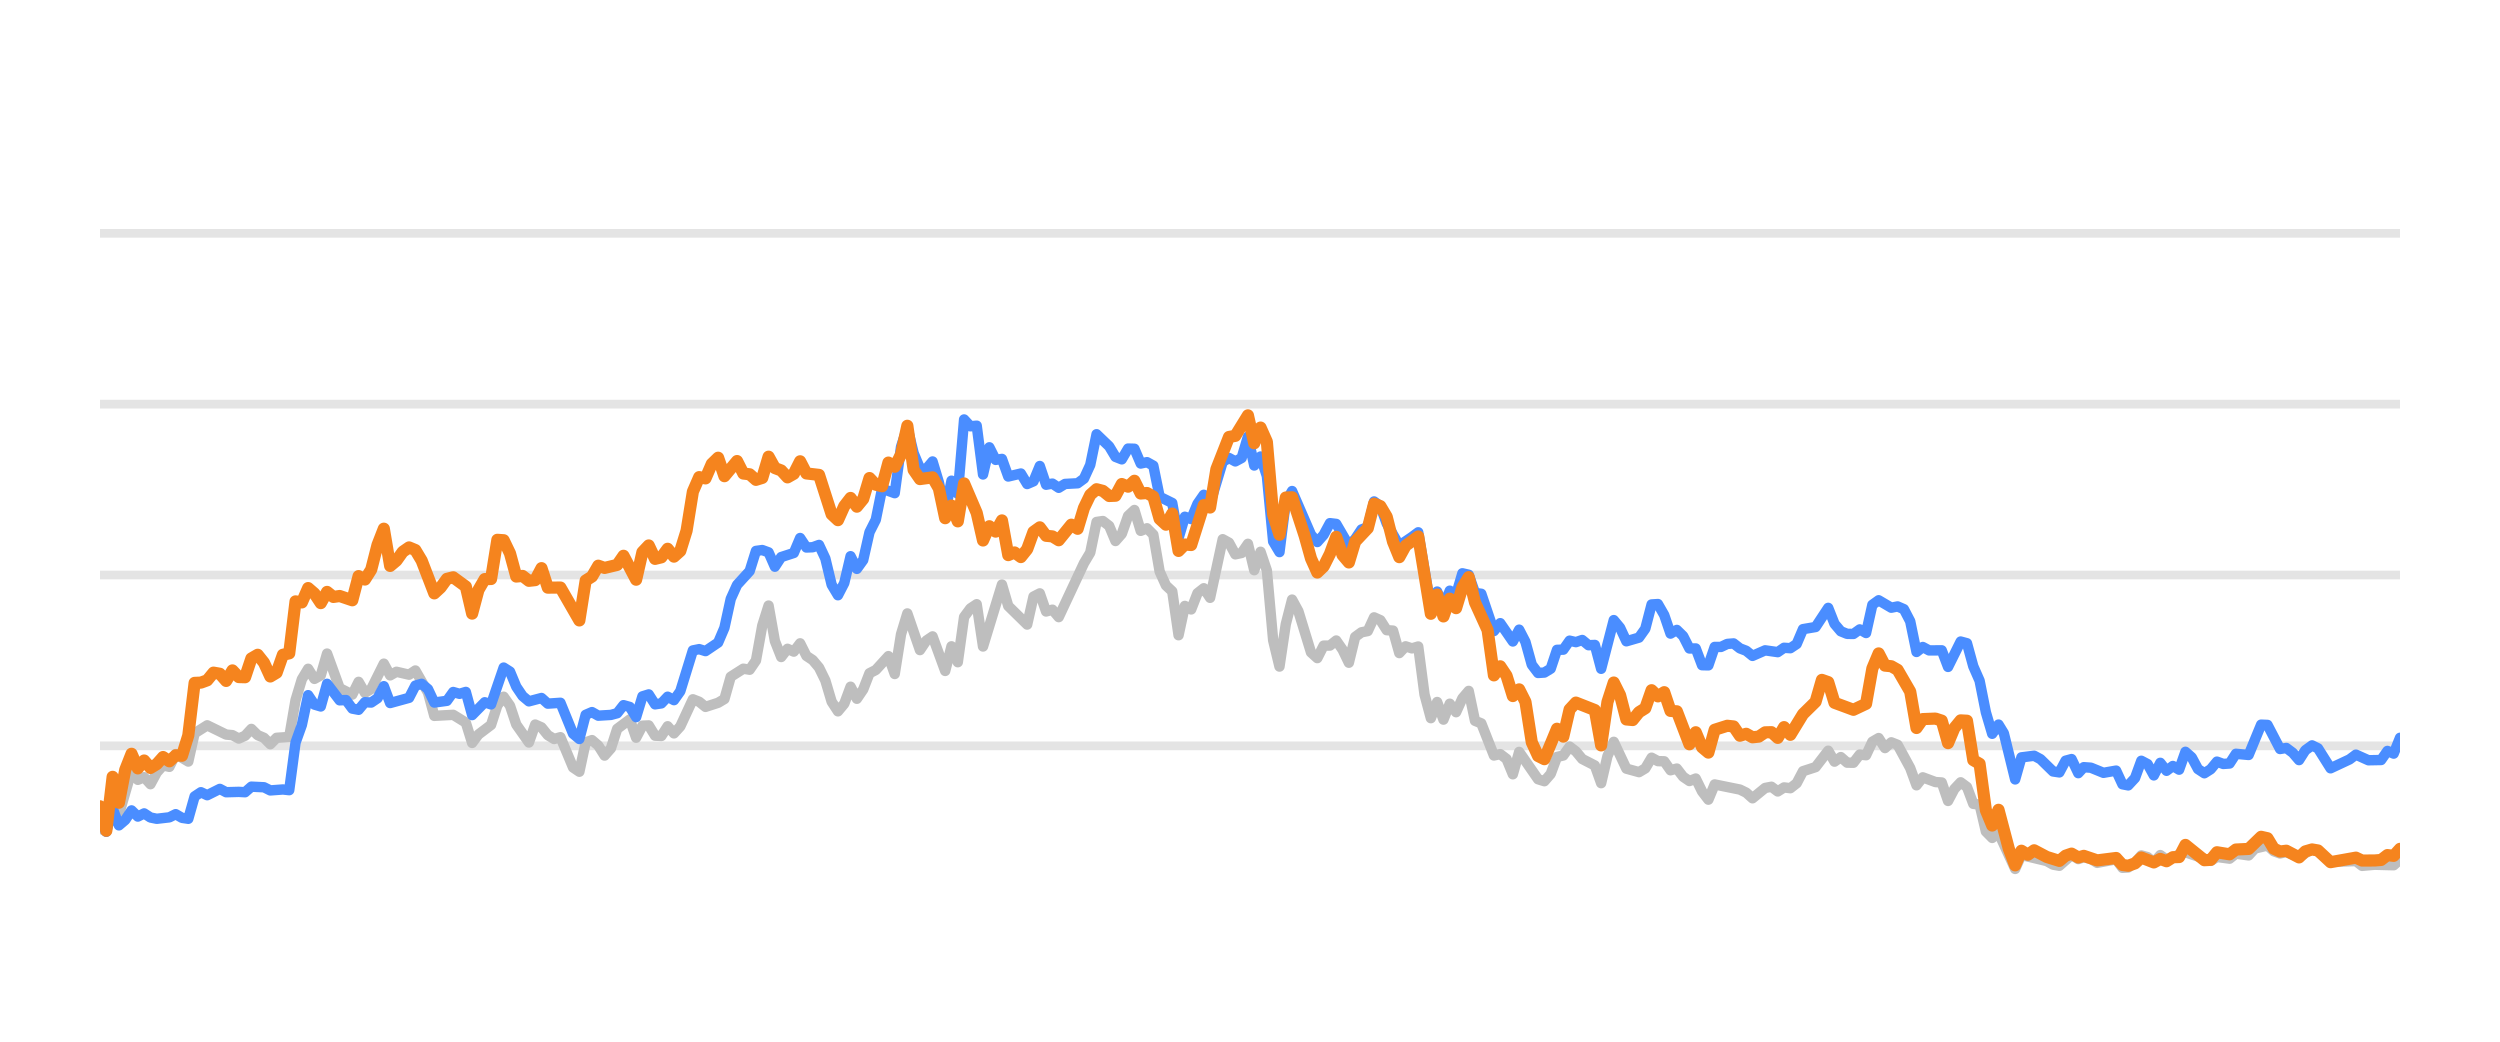
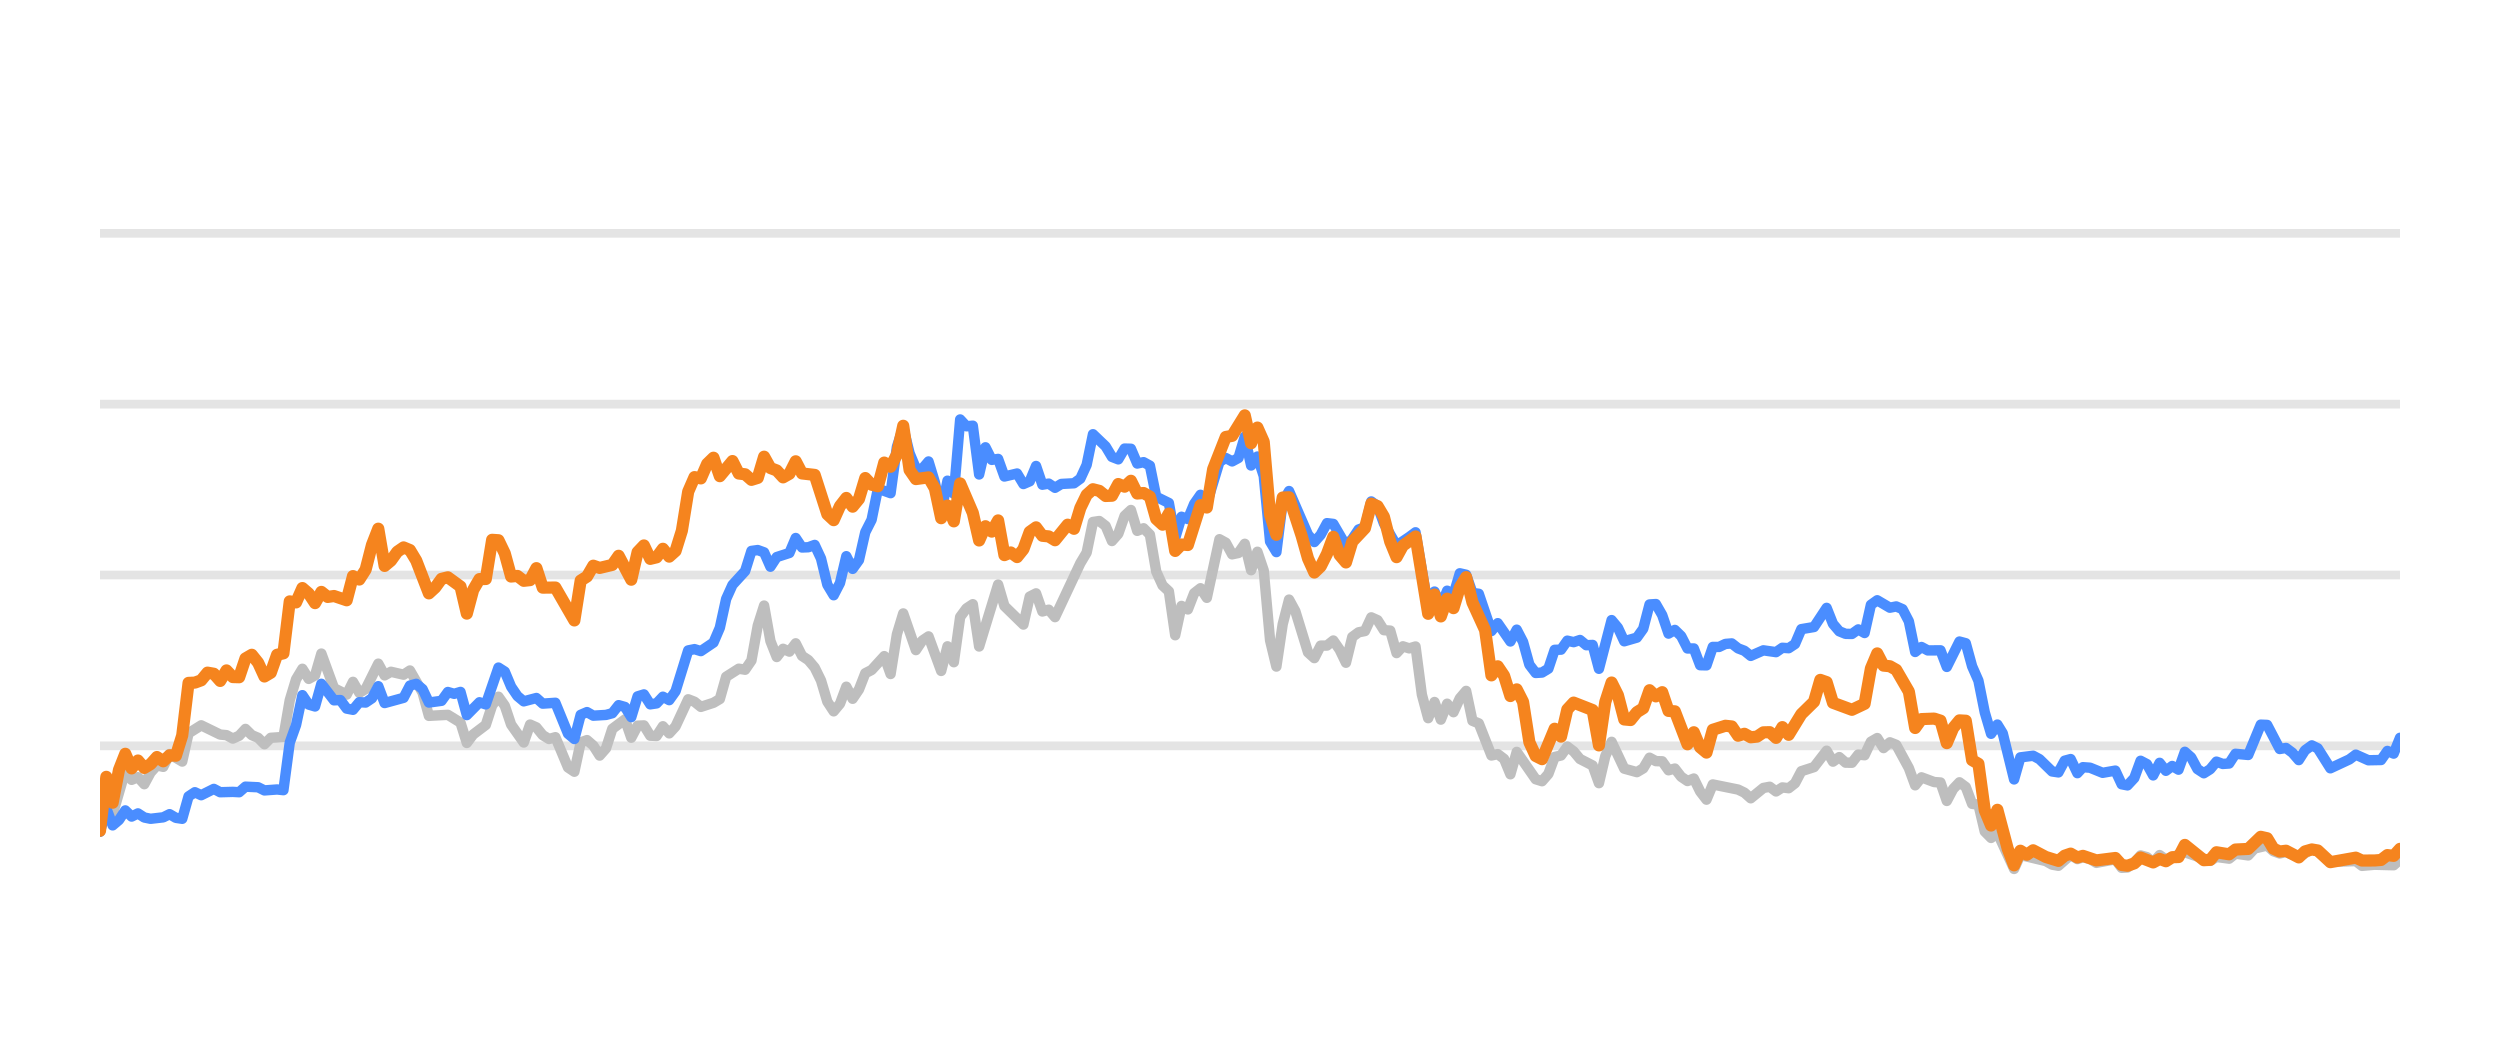
<svg xmlns="http://www.w3.org/2000/svg" width="144pt" height="60pt" viewBox="0 0 144 60" version="1.1">
  <defs>
    <style type="text/css">*{stroke-linejoin: round; stroke-linecap: butt}</style>
  </defs>
  <g id="figure_1">
    <g id="patch_1">
      <path d="M 0 60  L 144 60  L 144 0  L 0 0  L 0 60  z " style="fill: none; opacity: 0" />
    </g>
    <g id="axes_1">
      <g id="patch_2">
        <path d="M 5.76 52.8  L 138.24 52.8  L 138.24 3.6  L 5.76 3.6  L 5.76 52.8  z " style="fill: none" />
      </g>
      <g id="matplotlib.axis_1" />
      <g id="matplotlib.axis_2" />
      <g id="line2d_1">
-         <path d="M 5.76 42.96  L 138.24 42.96  " clip-path="url(#pab9df07734)" style="fill: none; stroke: #b2b2b2; stroke-opacity: 0.35; stroke-width: 0.5; stroke-linecap: square" />
+         <path d="M 5.76 42.96  L 138.24 42.96  " clip-path="url(#pcaf5739252)" style="fill: none; stroke: #b2b2b2; stroke-opacity: 0.35; stroke-width: 0.5; stroke-linecap: square" />
      </g>
      <g id="line2d_2">
-         <path d="M 5.76 33.12  L 138.24 33.12  " clip-path="url(#pab9df07734)" style="fill: none; stroke: #b2b2b2; stroke-opacity: 0.35; stroke-width: 0.5; stroke-linecap: square" />
+         <path d="M 5.76 33.12  L 138.24 33.12  " clip-path="url(#pcaf5739252)" style="fill: none; stroke: #b2b2b2; stroke-opacity: 0.35; stroke-width: 0.5; stroke-linecap: square" />
      </g>
      <g id="line2d_3">
-         <path d="M 5.76 23.28  L 138.24 23.28  " clip-path="url(#pab9df07734)" style="fill: none; stroke: #b2b2b2; stroke-opacity: 0.35; stroke-width: 0.5; stroke-linecap: square" />
+         <path d="M 5.76 23.28  L 138.24 23.28  " clip-path="url(#pcaf5739252)" style="fill: none; stroke: #b2b2b2; stroke-opacity: 0.35; stroke-width: 0.5; stroke-linecap: square" />
      </g>
      <g id="line2d_4">
-         <path d="M 5.76 13.44  L 138.24 13.44  " clip-path="url(#pab9df07734)" style="fill: none; stroke: #b2b2b2; stroke-opacity: 0.35; stroke-width: 0.5; stroke-linecap: square" />
+         <path d="M 5.76 13.44  L 138.24 13.44  " clip-path="url(#pcaf5739252)" style="fill: none; stroke: #b2b2b2; stroke-opacity: 0.35; stroke-width: 0.5; stroke-linecap: square" />
      </g>
      <g id="line2d_5">
-         <path d="M 5.76 47.713  L 6.123 47.88  L 6.487 46.128  L 6.85 46.916  L 7.577 44.406  L 7.94 44.918  L 8.303 44.766  L 8.666 45.169  L 9.03 44.495  L 9.393 44.087  L 9.756 44.17  L 10.12 43.432  L 10.846 43.865  L 11.21 42.237  L 11.936 41.779  L 13.026 42.311  L 13.389 42.345  L 13.753 42.542  L 14.116 42.379  L 14.479 41.986  L 14.843 42.345  L 15.206 42.498  L 15.569 42.867  L 15.932 42.498  L 16.659 42.448  L 17.022 40.333  L 17.386 39.127  L 17.749 38.522  L 18.112 39.103  L 18.476 38.901  L 18.839 37.646  L 19.565 39.639  L 20.292 40.008  L 20.655 39.275  L 21.019 39.905  L 21.382 39.688  L 22.109 38.227  L 22.472 38.901  L 22.835 38.694  L 23.562 38.862  L 23.925 38.621  L 24.652 39.89  L 25.015 41.233  L 26.105 41.174  L 26.832 41.622  L 27.195 42.793  L 27.558 42.306  L 28.285 41.755  L 28.648 40.628  L 29.011 40.131  L 29.375 40.648  L 29.738 41.735  L 30.465 42.768  L 30.828 41.735  L 31.191 41.897  L 31.554 42.345  L 31.918 42.566  L 32.281 42.463  L 33.008 44.205  L 33.371 44.451  L 33.734 42.763  L 34.098 42.63  L 34.461 42.945  L 34.824 43.521  L 35.187 43.108  L 35.551 41.981  L 36.277 41.44  L 36.641 42.493  L 37.004 41.799  L 37.367 41.784  L 37.731 42.375  L 38.094 42.394  L 38.457 41.833  L 38.821 42.242  L 39.184 41.843  L 39.91 40.279  L 40.274 40.421  L 40.637 40.716  L 41.364 40.48  L 41.727 40.264  L 42.09 38.98  L 42.817 38.517  L 43.18 38.576  L 43.543 38.045  L 43.907 36.033  L 44.27 34.881  L 44.633 36.923  L 44.997 37.843  L 45.36 37.371  L 45.723 37.533  L 46.087 37.056  L 46.45 37.779  L 46.813 38.02  L 47.176 38.453  L 47.54 39.196  L 47.903 40.416  L 48.266 40.972  L 48.63 40.534  L 48.993 39.555  L 49.356 40.249  L 49.72 39.713  L 50.083 38.778  L 50.446 38.591  L 51.173 37.794  L 51.536 38.822  L 51.899 36.534  L 52.263 35.334  L 52.989 37.445  L 53.353 36.903  L 53.716 36.657  L 54.443 38.645  L 54.806 37.228  L 55.169 38.143  L 55.532 35.536  L 55.896 35.044  L 56.259 34.803  L 56.622 37.238  L 57.712 33.671  L 58.076 34.906  L 59.165 35.974  L 59.529 34.365  L 59.892 34.178  L 60.255 35.221  L 60.619 35.118  L 60.982 35.546  L 62.435 32.441  L 62.798 31.831  L 63.162 30.065  L 63.525 30.011  L 63.888 30.291  L 64.252 31.162  L 64.615 30.749  L 64.978 29.715  L 65.342 29.376  L 65.705 30.576  L 66.068 30.429  L 66.431 30.793  L 66.795 32.918  L 67.158 33.72  L 67.521 34.06  L 67.885 36.589  L 68.248 34.901  L 68.611 35.103  L 68.975 34.168  L 69.338 33.883  L 69.701 34.434  L 70.428 31.059  L 70.791 31.26  L 71.154 31.929  L 71.518 31.851  L 71.881 31.324  L 72.244 32.844  L 72.608 31.782  L 72.971 32.859  L 73.334 36.884  L 73.698 38.394  L 74.061 35.954  L 74.424 34.537  L 74.787 35.206  L 75.514 37.578  L 75.877 37.907  L 76.241 37.189  L 76.604 37.184  L 76.967 36.894  L 77.331 37.42  L 77.694 38.173  L 78.057 36.687  L 78.42 36.421  L 78.784 36.348  L 79.147 35.56  L 79.51 35.723  L 79.874 36.298  L 80.237 36.323  L 80.6 37.617  L 80.964 37.228  L 81.327 37.346  L 81.69 37.238  L 82.053 40.008  L 82.417 41.366  L 82.78 40.436  L 83.143 41.45  L 83.507 40.534  L 83.87 41.022  L 84.233 40.224  L 84.597 39.796  L 84.96 41.518  L 85.323 41.666  L 86.05 43.516  L 86.413 43.437  L 86.776 43.713  L 87.14 44.598  L 87.503 43.309  L 88.593 44.884  L 88.956 44.997  L 89.32 44.579  L 89.683 43.6  L 90.046 43.516  L 90.409 43.004  L 90.773 43.28  L 91.136 43.718  L 91.863 44.092  L 92.226 45.11  L 92.589 43.555  L 92.953 42.729  L 93.679 44.274  L 94.406 44.475  L 94.769 44.259  L 95.132 43.644  L 95.496 43.841  L 95.859 43.851  L 96.222 44.367  L 96.586 44.269  L 96.949 44.741  L 97.312 44.987  L 97.675 44.844  L 98.039 45.587  L 98.402 46.06  L 98.765 45.184  L 100.219 45.479  L 100.582 45.656  L 100.945 45.981  L 101.672 45.386  L 102.035 45.317  L 102.398 45.587  L 102.762 45.356  L 103.125 45.4  L 103.488 45.115  L 103.852 44.421  L 104.578 44.185  L 105.305 43.24  L 105.668 43.87  L 106.031 43.609  L 106.395 43.929  L 106.758 43.934  L 107.121 43.462  L 107.485 43.501  L 107.848 42.724  L 108.211 42.512  L 108.575 43.088  L 108.938 42.758  L 109.301 42.901  L 110.028 44.239  L 110.391 45.233  L 110.754 44.775  L 111.481 45.046  L 111.844 45.071  L 112.208 46.133  L 112.571 45.445  L 112.934 45.061  L 113.297 45.331  L 113.661 46.301  L 114.024 46.345  L 114.387 47.895  L 114.751 48.264  L 115.114 47.964  L 116.073 50.05  L 116.434 49.248  L 117.894 49.597  L 118.256 49.804  L 118.619 49.868  L 119.322 49.248  L 119.709 49.484  L 120.027 49.376  L 120.435 49.479  L 120.798 49.7  L 121.888 49.494  L 122.252 49.986  L 122.585 49.966  L 122.977 49.7  L 123.339 49.272  L 123.702 49.371  L 124.061 49.681  L 124.432 49.253  L 124.792 49.513  L 125.881 49.09  L 127.336 49.587  L 127.697 49.361  L 128.425 49.459  L 128.788 49.169  L 129.521 49.272  L 129.885 48.874  L 130.608 48.702  L 130.971 49.031  L 131.331 49.159  L 131.692 49.08  L 132.425 49.366  L 133.175 48.908  L 133.516 49.051  L 134.24 49.646  L 135.7 49.597  L 136.058 49.873  L 136.782 49.809  L 137.876 49.838  L 138.24 49.509  L 138.24 49.509  " clip-path="url(#pab9df07734)" style="fill: none; stroke: #bebebe; stroke-width: 0.6; stroke-linecap: round" />
+         <path d="M 5.76 47.88  L 6.124 46.128  L 6.489 46.916  L 7.217 44.406  L 7.582 44.918  L 7.946 44.766  L 8.31 45.169  L 8.674 44.495  L 9.039 44.087  L 9.403 44.17  L 9.767 43.432  L 10.496 43.865  L 10.86 42.237  L 11.589 41.779  L 12.682 42.311  L 13.046 42.345  L 13.41 42.542  L 13.775 42.379  L 14.139 41.986  L 14.503 42.345  L 14.868 42.498  L 15.232 42.867  L 15.596 42.498  L 16.325 42.448  L 16.689 40.333  L 17.053 39.127  L 17.418 38.522  L 17.782 39.103  L 18.146 38.901  L 18.511 37.646  L 19.239 39.639  L 19.968 40.008  L 20.332 39.275  L 20.696 39.905  L 21.061 39.688  L 21.789 38.227  L 22.154 38.901  L 22.518 38.694  L 23.246 38.862  L 23.611 38.621  L 24.339 39.89  L 24.704 41.233  L 25.797 41.174  L 26.525 41.622  L 26.889 42.793  L 27.254 42.306  L 27.982 41.755  L 28.347 40.628  L 28.711 40.131  L 29.075 40.648  L 29.44 41.735  L 30.168 42.768  L 30.532 41.735  L 30.897 41.897  L 31.261 42.345  L 31.625 42.566  L 31.99 42.463  L 32.718 44.205  L 33.083 44.451  L 33.447 42.763  L 33.811 42.63  L 34.175 42.945  L 34.54 43.521  L 34.904 43.108  L 35.268 41.981  L 35.997 41.44  L 36.361 42.493  L 36.726 41.799  L 37.09 41.784  L 37.454 42.375  L 37.819 42.394  L 38.183 41.833  L 38.547 42.242  L 38.911 41.843  L 39.64 40.279  L 40.004 40.421  L 40.369 40.716  L 41.097 40.48  L 41.462 40.264  L 41.826 38.98  L 42.554 38.517  L 42.919 38.576  L 43.283 38.045  L 43.647 36.033  L 44.012 34.881  L 44.376 36.923  L 44.74 37.843  L 45.105 37.371  L 45.469 37.533  L 45.833 37.056  L 46.197 37.779  L 46.562 38.02  L 46.926 38.453  L 47.29 39.196  L 47.655 40.416  L 48.019 40.972  L 48.383 40.534  L 48.748 39.555  L 49.112 40.249  L 49.476 39.713  L 49.84 38.778  L 50.205 38.591  L 50.933 37.794  L 51.298 38.822  L 51.662 36.534  L 52.026 35.334  L 52.755 37.445  L 53.119 36.903  L 53.483 36.657  L 54.212 38.645  L 54.576 37.228  L 54.941 38.143  L 55.305 35.536  L 55.669 35.044  L 56.034 34.803  L 56.398 37.238  L 57.491 33.671  L 57.855 34.906  L 58.948 35.974  L 59.312 34.365  L 59.677 34.178  L 60.041 35.221  L 60.405 35.118  L 60.769 35.546  L 62.227 32.441  L 62.591 31.831  L 62.955 30.065  L 63.32 30.011  L 63.684 30.291  L 64.048 31.162  L 64.413 30.749  L 64.777 29.715  L 65.141 29.376  L 65.505 30.576  L 65.87 30.429  L 66.234 30.793  L 66.598 32.918  L 66.963 33.72  L 67.327 34.06  L 67.691 36.589  L 68.056 34.901  L 68.42 35.103  L 68.784 34.168  L 69.148 33.883  L 69.513 34.434  L 70.241 31.059  L 70.606 31.26  L 70.97 31.929  L 71.334 31.851  L 71.699 31.324  L 72.063 32.844  L 72.427 31.782  L 72.791 32.859  L 73.156 36.884  L 73.52 38.394  L 73.884 35.954  L 74.249 34.537  L 74.613 35.206  L 75.342 37.578  L 75.706 37.907  L 76.07 37.189  L 76.434 37.184  L 76.799 36.894  L 77.163 37.42  L 77.527 38.173  L 77.892 36.687  L 78.256 36.421  L 78.62 36.348  L 78.985 35.56  L 79.349 35.723  L 79.713 36.298  L 80.077 36.323  L 80.442 37.617  L 80.806 37.228  L 81.17 37.346  L 81.535 37.238  L 81.899 40.008  L 82.263 41.366  L 82.628 40.436  L 82.992 41.45  L 83.356 40.534  L 83.72 41.022  L 84.085 40.224  L 84.449 39.796  L 84.813 41.518  L 85.178 41.666  L 85.906 43.516  L 86.271 43.437  L 86.635 43.713  L 86.999 44.598  L 87.363 43.309  L 88.456 44.884  L 88.821 44.997  L 89.185 44.579  L 89.549 43.6  L 89.914 43.516  L 90.278 43.004  L 90.642 43.28  L 91.007 43.718  L 91.735 44.092  L 92.099 45.11  L 92.464 43.555  L 92.828 42.729  L 93.557 44.274  L 94.285 44.475  L 94.65 44.259  L 95.014 43.644  L 95.378 43.841  L 95.742 43.851  L 96.107 44.367  L 96.471 44.269  L 96.835 44.741  L 97.2 44.987  L 97.564 44.844  L 97.928 45.587  L 98.293 46.06  L 98.657 45.184  L 100.114 45.479  L 100.478 45.656  L 100.843 45.981  L 101.571 45.386  L 101.936 45.317  L 102.3 45.587  L 102.664 45.356  L 103.028 45.4  L 103.393 45.115  L 103.757 44.421  L 104.486 44.185  L 105.214 43.24  L 105.579 43.87  L 105.943 43.609  L 106.307 43.929  L 106.671 43.934  L 107.036 43.462  L 107.4 43.501  L 107.764 42.724  L 108.129 42.512  L 108.493 43.088  L 108.857 42.758  L 109.222 42.901  L 109.95 44.239  L 110.314 45.233  L 110.679 44.775  L 111.407 45.046  L 111.772 45.071  L 112.136 46.133  L 112.5 45.445  L 112.865 45.061  L 113.229 45.331  L 113.593 46.301  L 113.957 46.345  L 114.322 47.895  L 114.686 48.264  L 115.05 47.964  L 116.012 50.05  L 116.374 49.248  L 117.838 49.597  L 118.201 49.804  L 118.565 49.868  L 119.27 49.248  L 119.658 49.484  L 119.977 49.376  L 120.386 49.479  L 120.75 49.7  L 121.843 49.494  L 122.208 49.986  L 122.542 49.966  L 122.935 49.7  L 123.298 49.272  L 123.662 49.371  L 124.022 49.681  L 124.394 49.253  L 124.755 49.513  L 125.847 49.09  L 127.306 49.587  L 127.668 49.361  L 128.398 49.459  L 128.762 49.169  L 129.497 49.272  L 129.862 48.874  L 130.587 48.702  L 130.951 49.031  L 131.312 49.159  L 131.674 49.08  L 132.409 49.366  L 133.162 48.908  L 133.503 49.051  L 134.229 49.646  L 135.693 49.597  L 136.052 49.873  L 136.778 49.809  L 137.875 49.838  L 138.24 49.509  L 138.24 49.509  " clip-path="url(#pcaf5739252)" style="fill: none; stroke: #bebebe; stroke-width: 0.6; stroke-linecap: round" />
      </g>
      <g id="line2d_6">
-         <path d="M 5.76 47.314  L 6.123 47.91  L 6.487 46.561  L 6.85 47.541  L 7.213 47.231  L 7.577 46.68  L 7.94 47.034  L 8.303 46.852  L 8.666 47.088  L 9.03 47.162  L 9.756 47.078  L 10.12 46.896  L 10.483 47.108  L 10.846 47.162  L 11.21 45.873  L 11.573 45.632  L 11.936 45.804  L 12.663 45.44  L 13.026 45.632  L 13.753 45.612  L 14.116 45.632  L 14.479 45.312  L 15.206 45.346  L 15.569 45.528  L 16.296 45.474  L 16.659 45.513  L 17.022 42.778  L 17.386 41.76  L 17.749 40.042  L 18.112 40.584  L 18.476 40.692  L 18.839 39.388  L 19.565 40.338  L 19.929 40.323  L 20.292 40.815  L 20.655 40.884  L 21.019 40.446  L 21.382 40.466  L 21.745 40.22  L 22.109 39.526  L 22.472 40.495  L 23.562 40.195  L 23.925 39.491  L 24.288 39.388  L 24.652 39.693  L 25.015 40.466  L 25.742 40.367  L 26.105 39.86  L 26.468 39.964  L 26.832 39.855  L 27.195 41.189  L 27.921 40.451  L 28.285 40.574  L 29.011 38.453  L 29.375 38.685  L 29.738 39.555  L 30.101 40.092  L 30.465 40.397  L 31.191 40.205  L 31.554 40.53  L 32.281 40.48  L 33.008 42.261  L 33.371 42.566  L 33.734 41.174  L 34.098 41.017  L 34.461 41.223  L 35.187 41.179  L 35.551 41.081  L 35.914 40.618  L 36.277 40.721  L 36.641 41.307  L 37.004 40.111  L 37.367 39.998  L 37.731 40.569  L 38.094 40.515  L 38.457 40.131  L 38.821 40.328  L 39.184 39.816  L 39.91 37.464  L 40.274 37.391  L 40.637 37.504  L 41.364 37.012  L 41.727 36.161  L 42.09 34.498  L 42.454 33.691  L 43.18 32.894  L 43.543 31.733  L 43.907 31.683  L 44.27 31.816  L 44.633 32.643  L 44.997 32.087  L 45.723 31.851  L 46.087 30.99  L 46.45 31.536  L 46.813 31.521  L 47.176 31.388  L 47.54 32.17  L 47.903 33.681  L 48.266 34.286  L 48.63 33.582  L 48.993 32.038  L 49.356 32.766  L 49.72 32.259  L 50.083 30.655  L 50.446 29.937  L 50.809 28.146  L 51.536 28.407  L 51.899 25.735  L 52.263 24.623  L 52.626 26.104  L 52.989 26.98  L 53.353 27.009  L 53.716 26.581  L 54.079 27.782  L 54.443 29.499  L 54.806 27.688  L 55.169 28.441  L 55.532 24.161  L 55.896 24.554  L 56.259 24.52  L 56.622 27.329  L 56.986 25.765  L 57.349 26.488  L 57.712 26.434  L 58.076 27.447  L 58.802 27.275  L 59.165 27.88  L 59.529 27.723  L 59.892 26.842  L 60.255 27.92  L 60.619 27.856  L 60.982 28.097  L 61.345 27.875  L 62.072 27.836  L 62.435 27.57  L 62.798 26.778  L 63.162 25.012  L 63.888 25.71  L 64.252 26.316  L 64.615 26.458  L 64.978 25.838  L 65.342 25.848  L 65.705 26.699  L 66.068 26.621  L 66.431 26.822  L 66.795 28.613  L 67.521 28.972  L 67.885 30.995  L 68.248 29.765  L 68.611 29.897  L 68.975 29.022  L 69.338 28.5  L 69.701 29.007  L 70.428 26.601  L 70.791 26.38  L 71.154 26.576  L 71.518 26.38  L 71.881 25.15  L 72.244 26.813  L 72.608 26.296  L 72.971 27.418  L 73.334 31.191  L 73.698 31.801  L 74.061 28.899  L 74.424 28.284  L 75.514 30.803  L 75.877 31.221  L 76.241 30.808  L 76.604 30.134  L 76.967 30.178  L 77.694 31.428  L 78.057 31.044  L 78.42 30.498  L 78.784 30.365  L 79.147 28.884  L 79.51 29.154  L 79.874 30.153  L 80.6 31.423  L 81.327 30.931  L 81.69 30.66  L 82.417 34.999  L 82.78 34.074  L 83.143 34.916  L 83.507 34.025  L 83.87 34.261  L 84.233 33.022  L 84.597 33.105  L 84.96 34.153  L 85.323 34.202  L 86.05 36.348  L 86.413 35.895  L 87.14 36.948  L 87.503 36.269  L 87.866 36.972  L 88.23 38.286  L 88.593 38.763  L 88.956 38.739  L 89.32 38.517  L 89.683 37.43  L 90.046 37.42  L 90.409 36.903  L 90.773 36.987  L 91.136 36.864  L 91.499 37.164  L 91.863 37.149  L 92.226 38.522  L 92.953 35.718  L 93.316 36.156  L 93.679 36.938  L 94.406 36.726  L 94.769 36.215  L 95.132 34.817  L 95.496 34.793  L 95.859 35.427  L 96.222 36.495  L 96.586 36.284  L 96.949 36.638  L 97.312 37.351  L 97.675 37.351  L 98.039 38.316  L 98.402 38.325  L 98.765 37.263  L 99.129 37.263  L 99.492 37.09  L 99.855 37.061  L 100.219 37.346  L 100.582 37.484  L 100.945 37.779  L 101.672 37.459  L 102.398 37.563  L 102.762 37.312  L 103.125 37.336  L 103.488 37.095  L 103.852 36.239  L 104.578 36.116  L 105.305 35.014  L 105.668 35.934  L 106.031 36.362  L 106.395 36.51  L 106.758 36.515  L 107.121 36.254  L 107.485 36.461  L 107.848 34.837  L 108.211 34.576  L 108.938 35.004  L 109.301 34.931  L 109.664 35.088  L 110.028 35.787  L 110.391 37.553  L 110.754 37.268  L 111.118 37.464  L 111.844 37.459  L 112.208 38.414  L 112.934 36.953  L 113.297 37.051  L 113.661 38.379  L 114.024 39.206  L 114.387 41.031  L 114.751 42.266  L 115.114 41.735  L 115.421 42.237  L 116.073 44.894  L 116.434 43.624  L 117.166 43.531  L 117.532 43.728  L 118.256 44.436  L 118.619 44.49  L 118.978 43.816  L 119.322 43.723  L 119.709 44.534  L 120.027 44.19  L 120.435 44.22  L 121.159 44.515  L 121.888 44.387  L 122.252 45.174  L 122.585 45.238  L 122.977 44.815  L 123.339 43.821  L 123.702 44.013  L 124.061 44.662  L 124.432 43.939  L 124.792 44.397  L 125.156 44.121  L 125.517 44.333  L 125.881 43.304  L 126.244 43.624  L 126.605 44.298  L 126.972 44.539  L 127.336 44.308  L 127.697 43.87  L 128.06 44.003  L 128.425 43.978  L 128.788 43.418  L 129.521 43.486  L 130.242 41.74  L 130.608 41.755  L 131.331 43.142  L 131.692 43.083  L 132.061 43.359  L 132.425 43.782  L 132.785 43.216  L 133.175 42.935  L 133.516 43.103  L 134.24 44.254  L 135.333 43.742  L 135.7 43.467  L 136.422 43.791  L 137.151 43.777  L 137.515 43.255  L 137.876 43.408  L 138.24 42.498  L 138.24 42.498  " clip-path="url(#pab9df07734)" style="fill: none; stroke: #4a8dff; stroke-width: 0.6; stroke-linecap: round" />
+         <path d="M 5.76 47.91  L 6.124 46.561  L 6.489 47.541  L 6.853 47.231  L 7.217 46.68  L 7.582 47.034  L 7.946 46.852  L 8.31 47.088  L 8.674 47.162  L 9.403 47.078  L 9.767 46.896  L 10.132 47.108  L 10.496 47.162  L 10.86 45.873  L 11.225 45.632  L 11.589 45.804  L 12.317 45.44  L 12.682 45.632  L 13.41 45.612  L 13.775 45.632  L 14.139 45.312  L 14.868 45.346  L 15.232 45.528  L 15.96 45.474  L 16.325 45.513  L 16.689 42.778  L 17.053 41.76  L 17.418 40.042  L 17.782 40.584  L 18.146 40.692  L 18.511 39.388  L 19.239 40.338  L 19.603 40.323  L 19.968 40.815  L 20.332 40.884  L 20.696 40.446  L 21.061 40.466  L 21.425 40.22  L 21.789 39.526  L 22.154 40.495  L 23.246 40.195  L 23.611 39.491  L 23.975 39.388  L 24.339 39.693  L 24.704 40.466  L 25.432 40.367  L 25.797 39.86  L 26.161 39.964  L 26.525 39.855  L 26.889 41.189  L 27.618 40.451  L 27.982 40.574  L 28.711 38.453  L 29.075 38.685  L 29.44 39.555  L 29.804 40.092  L 30.168 40.397  L 30.897 40.205  L 31.261 40.53  L 31.99 40.48  L 32.718 42.261  L 33.083 42.566  L 33.447 41.174  L 33.811 41.017  L 34.175 41.223  L 34.904 41.179  L 35.268 41.081  L 35.633 40.618  L 35.997 40.721  L 36.361 41.307  L 36.726 40.111  L 37.09 39.998  L 37.454 40.569  L 37.819 40.515  L 38.183 40.131  L 38.547 40.328  L 38.911 39.816  L 39.64 37.464  L 40.004 37.391  L 40.369 37.504  L 41.097 37.012  L 41.462 36.161  L 41.826 34.498  L 42.19 33.691  L 42.919 32.894  L 43.283 31.733  L 43.647 31.683  L 44.012 31.816  L 44.376 32.643  L 44.74 32.087  L 45.469 31.851  L 45.833 30.99  L 46.197 31.536  L 46.562 31.521  L 46.926 31.388  L 47.29 32.17  L 47.655 33.681  L 48.019 34.286  L 48.383 33.582  L 48.748 32.038  L 49.112 32.766  L 49.476 32.259  L 49.84 30.655  L 50.205 29.937  L 50.569 28.146  L 51.298 28.407  L 51.662 25.735  L 52.026 24.623  L 52.391 26.104  L 52.755 26.98  L 53.119 27.009  L 53.483 26.581  L 53.848 27.782  L 54.212 29.499  L 54.576 27.688  L 54.941 28.441  L 55.305 24.161  L 55.669 24.554  L 56.034 24.52  L 56.398 27.329  L 56.762 25.765  L 57.126 26.488  L 57.491 26.434  L 57.855 27.447  L 58.584 27.275  L 58.948 27.88  L 59.312 27.723  L 59.677 26.842  L 60.041 27.92  L 60.405 27.856  L 60.769 28.097  L 61.134 27.875  L 61.862 27.836  L 62.227 27.57  L 62.591 26.778  L 62.955 25.012  L 63.684 25.71  L 64.048 26.316  L 64.413 26.458  L 64.777 25.838  L 65.141 25.848  L 65.505 26.699  L 65.87 26.621  L 66.234 26.822  L 66.598 28.613  L 67.327 28.972  L 67.691 30.995  L 68.056 29.765  L 68.42 29.897  L 68.784 29.022  L 69.148 28.5  L 69.513 29.007  L 70.241 26.601  L 70.606 26.38  L 70.97 26.576  L 71.334 26.38  L 71.699 25.15  L 72.063 26.813  L 72.427 26.296  L 72.791 27.418  L 73.156 31.191  L 73.52 31.801  L 73.884 28.899  L 74.249 28.284  L 75.342 30.803  L 75.706 31.221  L 76.07 30.808  L 76.434 30.134  L 76.799 30.178  L 77.527 31.428  L 77.892 31.044  L 78.256 30.498  L 78.62 30.365  L 78.985 28.884  L 79.349 29.154  L 79.713 30.153  L 80.442 31.423  L 81.17 30.931  L 81.535 30.66  L 82.263 34.999  L 82.628 34.074  L 82.992 34.916  L 83.356 34.025  L 83.72 34.261  L 84.085 33.022  L 84.449 33.105  L 84.813 34.153  L 85.178 34.202  L 85.906 36.348  L 86.271 35.895  L 86.999 36.948  L 87.363 36.269  L 87.728 36.972  L 88.092 38.286  L 88.456 38.763  L 88.821 38.739  L 89.185 38.517  L 89.549 37.43  L 89.914 37.42  L 90.278 36.903  L 90.642 36.987  L 91.007 36.864  L 91.371 37.164  L 91.735 37.149  L 92.099 38.522  L 92.828 35.718  L 93.192 36.156  L 93.557 36.938  L 94.285 36.726  L 94.65 36.215  L 95.014 34.817  L 95.378 34.793  L 95.742 35.427  L 96.107 36.495  L 96.471 36.284  L 96.835 36.638  L 97.2 37.351  L 97.564 37.351  L 97.928 38.316  L 98.293 38.325  L 98.657 37.263  L 99.021 37.263  L 99.385 37.09  L 99.75 37.061  L 100.114 37.346  L 100.478 37.484  L 100.843 37.779  L 101.571 37.459  L 102.3 37.563  L 102.664 37.312  L 103.028 37.336  L 103.393 37.095  L 103.757 36.239  L 104.486 36.116  L 105.214 35.014  L 105.579 35.934  L 105.943 36.362  L 106.307 36.51  L 106.671 36.515  L 107.036 36.254  L 107.4 36.461  L 107.764 34.837  L 108.129 34.576  L 108.857 35.004  L 109.222 34.931  L 109.586 35.088  L 109.95 35.787  L 110.314 37.553  L 110.679 37.268  L 111.043 37.464  L 111.772 37.459  L 112.136 38.414  L 112.865 36.953  L 113.229 37.051  L 113.593 38.379  L 113.957 39.206  L 114.322 41.031  L 114.686 42.266  L 115.05 41.735  L 115.358 42.237  L 116.012 44.894  L 116.374 43.624  L 117.108 43.531  L 117.475 43.728  L 118.201 44.436  L 118.565 44.49  L 118.925 43.816  L 119.27 43.723  L 119.658 44.534  L 119.977 44.19  L 120.386 44.22  L 121.112 44.515  L 121.843 44.387  L 122.208 45.174  L 122.542 45.238  L 122.935 44.815  L 123.298 43.821  L 123.662 44.013  L 124.022 44.662  L 124.394 43.939  L 124.755 44.397  L 125.12 44.121  L 125.482 44.333  L 125.847 43.304  L 126.211 43.624  L 126.573 44.298  L 126.941 44.539  L 127.306 44.308  L 127.668 43.87  L 128.032 44.003  L 128.398 43.978  L 128.762 43.418  L 129.497 43.486  L 130.22 41.74  L 130.587 41.755  L 131.312 43.142  L 131.674 43.083  L 132.044 43.359  L 132.409 43.782  L 132.77 43.216  L 133.162 42.935  L 133.503 43.103  L 134.229 44.254  L 135.325 43.742  L 135.693 43.467  L 136.417 43.791  L 137.148 43.777  L 137.513 43.255  L 137.875 43.408  L 138.24 42.498  L 138.24 42.498  " clip-path="url(#pcaf5739252)" style="fill: none; stroke: #4a8dff; stroke-width: 0.6; stroke-linecap: round" />
      </g>
      <g id="line2d_7">
-         <path d="M 5.76 46.443  L 6.123 47.85  L 6.487 44.746  L 6.85 46.237  L 7.213 44.343  L 7.577 43.418  L 7.94 44.259  L 8.303 43.806  L 8.666 44.234  L 9.03 44.013  L 9.393 43.605  L 9.756 43.851  L 10.12 43.506  L 10.483 43.531  L 10.846 42.36  L 11.21 39.334  L 11.573 39.319  L 11.936 39.186  L 12.299 38.744  L 12.663 38.808  L 13.026 39.221  L 13.389 38.616  L 13.753 38.999  L 14.116 39.009  L 14.479 37.927  L 14.843 37.715  L 15.206 38.173  L 15.569 38.965  L 15.932 38.748  L 16.296 37.715  L 16.659 37.632  L 17.022 34.64  L 17.386 34.699  L 17.749 33.873  L 18.112 34.188  L 18.476 34.739  L 18.839 34.094  L 19.202 34.384  L 19.565 34.33  L 20.292 34.576  L 20.655 33.184  L 21.019 33.381  L 21.382 32.81  L 21.745 31.388  L 22.109 30.453  L 22.472 32.598  L 22.835 32.293  L 23.199 31.782  L 23.562 31.531  L 23.925 31.683  L 24.288 32.289  L 25.015 34.178  L 25.378 33.843  L 25.742 33.341  L 26.105 33.253  L 26.832 33.784  L 27.195 35.344  L 27.558 33.981  L 27.921 33.356  L 28.285 33.351  L 28.648 31.093  L 29.011 31.118  L 29.375 31.875  L 29.738 33.209  L 30.101 33.174  L 30.465 33.455  L 30.828 33.415  L 31.191 32.726  L 31.554 33.848  L 32.281 33.843  L 33.371 35.737  L 33.734 33.44  L 34.098 33.209  L 34.461 32.584  L 34.824 32.712  L 35.551 32.539  L 35.914 32.013  L 36.641 33.391  L 37.004 31.801  L 37.367 31.418  L 37.731 32.19  L 38.094 32.102  L 38.457 31.61  L 38.821 32.062  L 39.184 31.737  L 39.547 30.567  L 39.91 28.318  L 40.274 27.482  L 40.637 27.555  L 41 26.719  L 41.364 26.365  L 41.727 27.428  L 42.454 26.557  L 42.817 27.275  L 43.18 27.319  L 43.543 27.639  L 43.907 27.526  L 44.27 26.306  L 44.633 26.96  L 44.997 27.098  L 45.36 27.496  L 45.723 27.29  L 46.087 26.571  L 46.45 27.27  L 47.176 27.354  L 47.903 29.622  L 48.266 29.961  L 48.63 29.15  L 48.993 28.682  L 49.356 29.184  L 49.72 28.741  L 50.083 27.536  L 50.446 27.92  L 50.809 28.008  L 51.173 26.645  L 51.536 26.886  L 51.899 26.183  L 52.263 24.525  L 52.626 27.068  L 52.989 27.595  L 53.716 27.496  L 54.079 28.131  L 54.443 29.848  L 54.806 29.12  L 55.169 30.03  L 55.532 27.846  L 56.259 29.543  L 56.622 31.132  L 56.986 30.311  L 57.349 30.621  L 57.712 29.976  L 58.076 31.974  L 58.439 31.821  L 58.802 32.087  L 59.165 31.634  L 59.529 30.635  L 59.892 30.375  L 60.255 30.862  L 60.619 30.896  L 60.982 31.118  L 61.709 30.222  L 62.072 30.458  L 62.435 29.258  L 62.798 28.505  L 63.162 28.18  L 63.525 28.274  L 63.888 28.569  L 64.252 28.554  L 64.615 27.88  L 64.978 28.033  L 65.342 27.693  L 65.705 28.426  L 66.068 28.397  L 66.431 28.603  L 66.795 29.888  L 67.158 30.222  L 67.521 29.583  L 67.885 31.733  L 68.248 31.364  L 68.611 31.393  L 69.338 29.095  L 69.701 29.233  L 70.064 27.024  L 70.791 25.169  L 71.154 25.105  L 71.881 23.925  L 72.244 25.533  L 72.608 24.628  L 72.971 25.445  L 73.334 29.642  L 73.698 30.803  L 74.061 28.658  L 74.424 28.643  L 75.151 30.872  L 75.514 32.17  L 75.877 32.977  L 76.241 32.628  L 76.604 31.905  L 76.967 30.921  L 77.331 31.969  L 77.694 32.397  L 78.057 31.196  L 78.784 30.424  L 79.147 29.012  L 79.51 29.154  L 79.874 29.765  L 80.237 31.201  L 80.6 32.092  L 80.964 31.432  L 81.69 30.901  L 82.417 35.354  L 82.78 34.247  L 83.143 35.506  L 83.507 34.483  L 83.87 35.029  L 84.233 33.833  L 84.597 33.243  L 84.96 34.699  L 85.686 36.293  L 86.05 38.901  L 86.413 38.379  L 86.776 38.921  L 87.14 40.092  L 87.503 39.708  L 87.866 40.426  L 88.23 42.753  L 88.593 43.545  L 88.956 43.728  L 89.683 41.976  L 90.046 42.429  L 90.409 40.864  L 90.773 40.47  L 91.863 40.899  L 92.226 42.935  L 92.589 40.436  L 92.953 39.314  L 93.316 40.042  L 93.679 41.44  L 94.042 41.474  L 94.406 41.022  L 94.769 40.795  L 95.132 39.757  L 95.496 40.111  L 95.859 39.87  L 96.222 40.948  L 96.586 40.972  L 97.312 42.871  L 97.675 42.178  L 98.039 43.044  L 98.402 43.349  L 98.765 42.035  L 99.492 41.804  L 99.855 41.843  L 100.219 42.379  L 100.582 42.266  L 100.945 42.468  L 101.308 42.429  L 101.672 42.183  L 102.035 42.173  L 102.398 42.502  L 102.762 41.883  L 103.125 42.325  L 103.852 41.135  L 104.578 40.421  L 104.942 39.162  L 105.305 39.29  L 105.668 40.48  L 106.758 40.884  L 107.485 40.539  L 107.848 38.502  L 108.211 37.637  L 108.575 38.34  L 108.938 38.375  L 109.301 38.581  L 110.028 39.836  L 110.391 41.932  L 110.754 41.42  L 111.481 41.391  L 111.844 41.509  L 112.208 42.803  L 112.571 41.937  L 112.934 41.494  L 113.297 41.514  L 113.661 43.782  L 114.024 43.993  L 114.387 46.67  L 114.751 47.55  L 115.114 46.645  L 115.709 48.894  L 116.073 49.843  L 116.434 49.002  L 116.806 49.233  L 117.166 48.977  L 117.894 49.361  L 118.619 49.587  L 118.978 49.287  L 119.322 49.169  L 119.709 49.39  L 120.027 49.297  L 120.798 49.558  L 121.888 49.42  L 122.252 49.823  L 122.585 49.868  L 122.977 49.73  L 123.339 49.395  L 124.061 49.676  L 124.432 49.474  L 124.792 49.607  L 125.156 49.376  L 125.517 49.366  L 125.881 48.667  L 126.972 49.548  L 127.336 49.528  L 127.697 49.09  L 128.425 49.208  L 128.788 48.933  L 129.521 48.898  L 130.242 48.2  L 130.608 48.283  L 130.971 48.884  L 131.331 49.046  L 131.692 49.002  L 132.425 49.386  L 132.785 49.041  L 133.175 48.928  L 133.516 48.987  L 134.24 49.661  L 135.7 49.4  L 136.058 49.568  L 136.782 49.563  L 137.151 49.533  L 137.515 49.253  L 137.876 49.297  L 138.24 48.894  L 138.24 48.894  " clip-path="url(#pab9df07734)" style="fill: none; stroke: #f5841e; stroke-width: 0.7; stroke-linecap: round" />
+         <path d="M 5.76 47.85  L 6.124 44.746  L 6.489 46.237  L 6.853 44.343  L 7.217 43.418  L 7.582 44.259  L 7.946 43.806  L 8.31 44.234  L 8.674 44.013  L 9.039 43.605  L 9.403 43.851  L 9.767 43.506  L 10.132 43.531  L 10.496 42.36  L 10.86 39.334  L 11.225 39.319  L 11.589 39.186  L 11.953 38.744  L 12.317 38.808  L 12.682 39.221  L 13.046 38.616  L 13.41 38.999  L 13.775 39.009  L 14.139 37.927  L 14.503 37.715  L 14.868 38.173  L 15.232 38.965  L 15.596 38.748  L 15.96 37.715  L 16.325 37.632  L 16.689 34.64  L 17.053 34.699  L 17.418 33.873  L 17.782 34.188  L 18.146 34.739  L 18.511 34.094  L 18.875 34.384  L 19.239 34.33  L 19.968 34.576  L 20.332 33.184  L 20.696 33.381  L 21.061 32.81  L 21.425 31.388  L 21.789 30.453  L 22.154 32.598  L 22.518 32.293  L 22.882 31.782  L 23.246 31.531  L 23.611 31.683  L 23.975 32.289  L 24.704 34.178  L 25.068 33.843  L 25.432 33.341  L 25.797 33.253  L 26.525 33.784  L 26.889 35.344  L 27.254 33.981  L 27.618 33.356  L 27.982 33.351  L 28.347 31.093  L 28.711 31.118  L 29.075 31.875  L 29.44 33.209  L 29.804 33.174  L 30.168 33.455  L 30.532 33.415  L 30.897 32.726  L 31.261 33.848  L 31.99 33.843  L 33.083 35.737  L 33.447 33.44  L 33.811 33.209  L 34.175 32.584  L 34.54 32.712  L 35.268 32.539  L 35.633 32.013  L 36.361 33.391  L 36.726 31.801  L 37.09 31.418  L 37.454 32.19  L 37.819 32.102  L 38.183 31.61  L 38.547 32.062  L 38.911 31.737  L 39.276 30.567  L 39.64 28.318  L 40.004 27.482  L 40.369 27.555  L 40.733 26.719  L 41.097 26.365  L 41.462 27.428  L 42.19 26.557  L 42.554 27.275  L 42.919 27.319  L 43.283 27.639  L 43.647 27.526  L 44.012 26.306  L 44.376 26.96  L 44.74 27.098  L 45.105 27.496  L 45.469 27.29  L 45.833 26.571  L 46.197 27.27  L 46.926 27.354  L 47.655 29.622  L 48.019 29.961  L 48.383 29.15  L 48.748 28.682  L 49.112 29.184  L 49.476 28.741  L 49.84 27.536  L 50.205 27.92  L 50.569 28.008  L 50.933 26.645  L 51.298 26.886  L 51.662 26.183  L 52.026 24.525  L 52.391 27.068  L 52.755 27.595  L 53.483 27.496  L 53.848 28.131  L 54.212 29.848  L 54.576 29.12  L 54.941 30.03  L 55.305 27.846  L 56.034 29.543  L 56.398 31.132  L 56.762 30.311  L 57.126 30.621  L 57.491 29.976  L 57.855 31.974  L 58.219 31.821  L 58.584 32.087  L 58.948 31.634  L 59.312 30.635  L 59.677 30.375  L 60.041 30.862  L 60.405 30.896  L 60.769 31.118  L 61.498 30.222  L 61.862 30.458  L 62.227 29.258  L 62.591 28.505  L 62.955 28.18  L 63.32 28.274  L 63.684 28.569  L 64.048 28.554  L 64.413 27.88  L 64.777 28.033  L 65.141 27.693  L 65.505 28.426  L 65.87 28.397  L 66.234 28.603  L 66.598 29.888  L 66.963 30.222  L 67.327 29.583  L 67.691 31.733  L 68.056 31.364  L 68.42 31.393  L 69.148 29.095  L 69.513 29.233  L 69.877 27.024  L 70.606 25.169  L 70.97 25.105  L 71.699 23.925  L 72.063 25.533  L 72.427 24.628  L 72.791 25.445  L 73.156 29.642  L 73.52 30.803  L 73.884 28.658  L 74.249 28.643  L 74.977 30.872  L 75.342 32.17  L 75.706 32.977  L 76.07 32.628  L 76.434 31.905  L 76.799 30.921  L 77.163 31.969  L 77.527 32.397  L 77.892 31.196  L 78.62 30.424  L 78.985 29.012  L 79.349 29.154  L 79.713 29.765  L 80.077 31.201  L 80.442 32.092  L 80.806 31.432  L 81.535 30.901  L 82.263 35.354  L 82.628 34.247  L 82.992 35.506  L 83.356 34.483  L 83.72 35.029  L 84.085 33.833  L 84.449 33.243  L 84.813 34.699  L 85.542 36.293  L 85.906 38.901  L 86.271 38.379  L 86.635 38.921  L 86.999 40.092  L 87.363 39.708  L 87.728 40.426  L 88.092 42.753  L 88.456 43.545  L 88.821 43.728  L 89.549 41.976  L 89.914 42.429  L 90.278 40.864  L 90.642 40.47  L 91.735 40.899  L 92.099 42.935  L 92.464 40.436  L 92.828 39.314  L 93.192 40.042  L 93.557 41.44  L 93.921 41.474  L 94.285 41.022  L 94.65 40.795  L 95.014 39.757  L 95.378 40.111  L 95.742 39.87  L 96.107 40.948  L 96.471 40.972  L 97.2 42.871  L 97.564 42.178  L 97.928 43.044  L 98.293 43.349  L 98.657 42.035  L 99.385 41.804  L 99.75 41.843  L 100.114 42.379  L 100.478 42.266  L 100.843 42.468  L 101.207 42.429  L 101.571 42.183  L 101.936 42.173  L 102.3 42.502  L 102.664 41.883  L 103.028 42.325  L 103.757 41.135  L 104.486 40.421  L 104.85 39.162  L 105.214 39.29  L 105.579 40.48  L 106.671 40.884  L 107.4 40.539  L 107.764 38.502  L 108.129 37.637  L 108.493 38.34  L 108.857 38.375  L 109.222 38.581  L 109.95 39.836  L 110.314 41.932  L 110.679 41.42  L 111.407 41.391  L 111.772 41.509  L 112.136 42.803  L 112.5 41.937  L 112.865 41.494  L 113.229 41.514  L 113.593 43.782  L 113.957 43.993  L 114.322 46.67  L 114.686 47.55  L 115.05 46.645  L 115.647 48.894  L 116.012 49.843  L 116.374 49.002  L 116.747 49.233  L 117.108 48.977  L 117.838 49.361  L 118.565 49.587  L 118.925 49.287  L 119.27 49.169  L 119.658 49.39  L 119.977 49.297  L 120.75 49.558  L 121.843 49.42  L 122.208 49.823  L 122.542 49.868  L 122.935 49.73  L 123.298 49.395  L 124.022 49.676  L 124.394 49.474  L 124.755 49.607  L 125.12 49.376  L 125.482 49.366  L 125.847 48.667  L 126.941 49.548  L 127.306 49.528  L 127.668 49.09  L 128.398 49.208  L 128.762 48.933  L 129.497 48.898  L 130.22 48.2  L 130.587 48.283  L 130.951 48.884  L 131.312 49.046  L 131.674 49.002  L 132.409 49.386  L 132.77 49.041  L 133.162 48.928  L 133.503 48.987  L 134.229 49.661  L 135.693 49.4  L 136.052 49.568  L 136.778 49.563  L 137.148 49.533  L 137.513 49.253  L 137.875 49.297  L 138.24 48.894  L 138.24 48.894  " clip-path="url(#pcaf5739252)" style="fill: none; stroke: #f5841e; stroke-width: 0.7; stroke-linecap: round" />
      </g>
    </g>
  </g>
  <defs>
-     <clipPath id="pab9df07734">
+     <clipPath id="pcaf5739252">
      <rect x="5.76" y="3.6" width="132.48" height="49.2" />
    </clipPath>
  </defs>
</svg>
